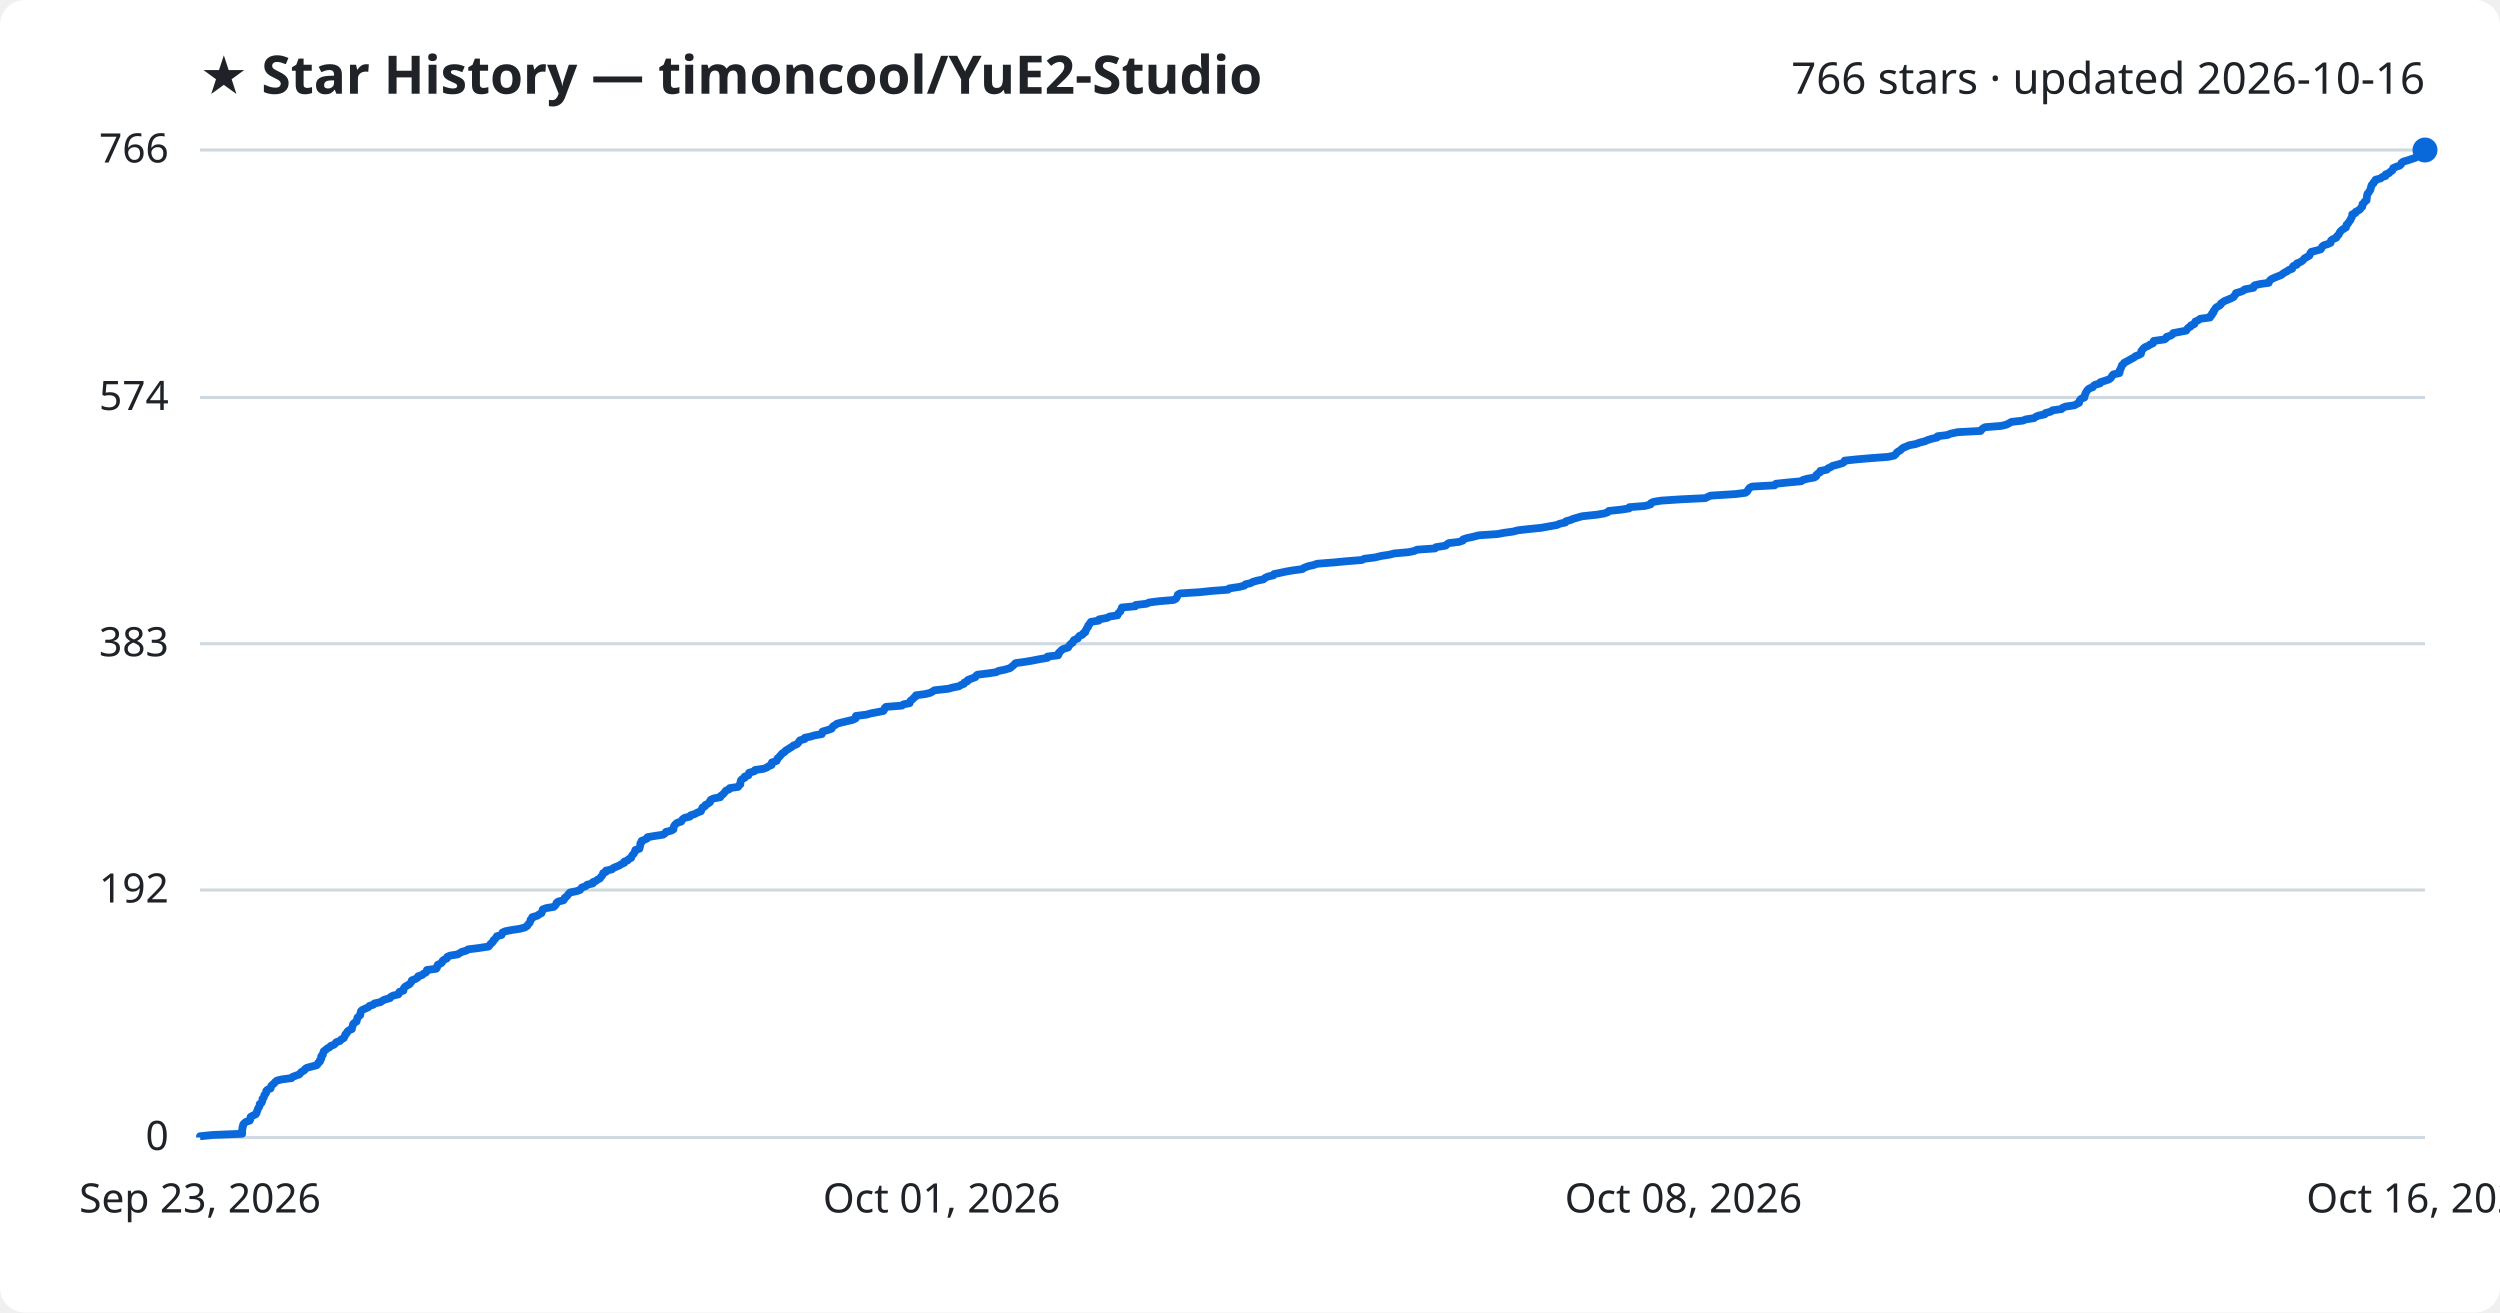
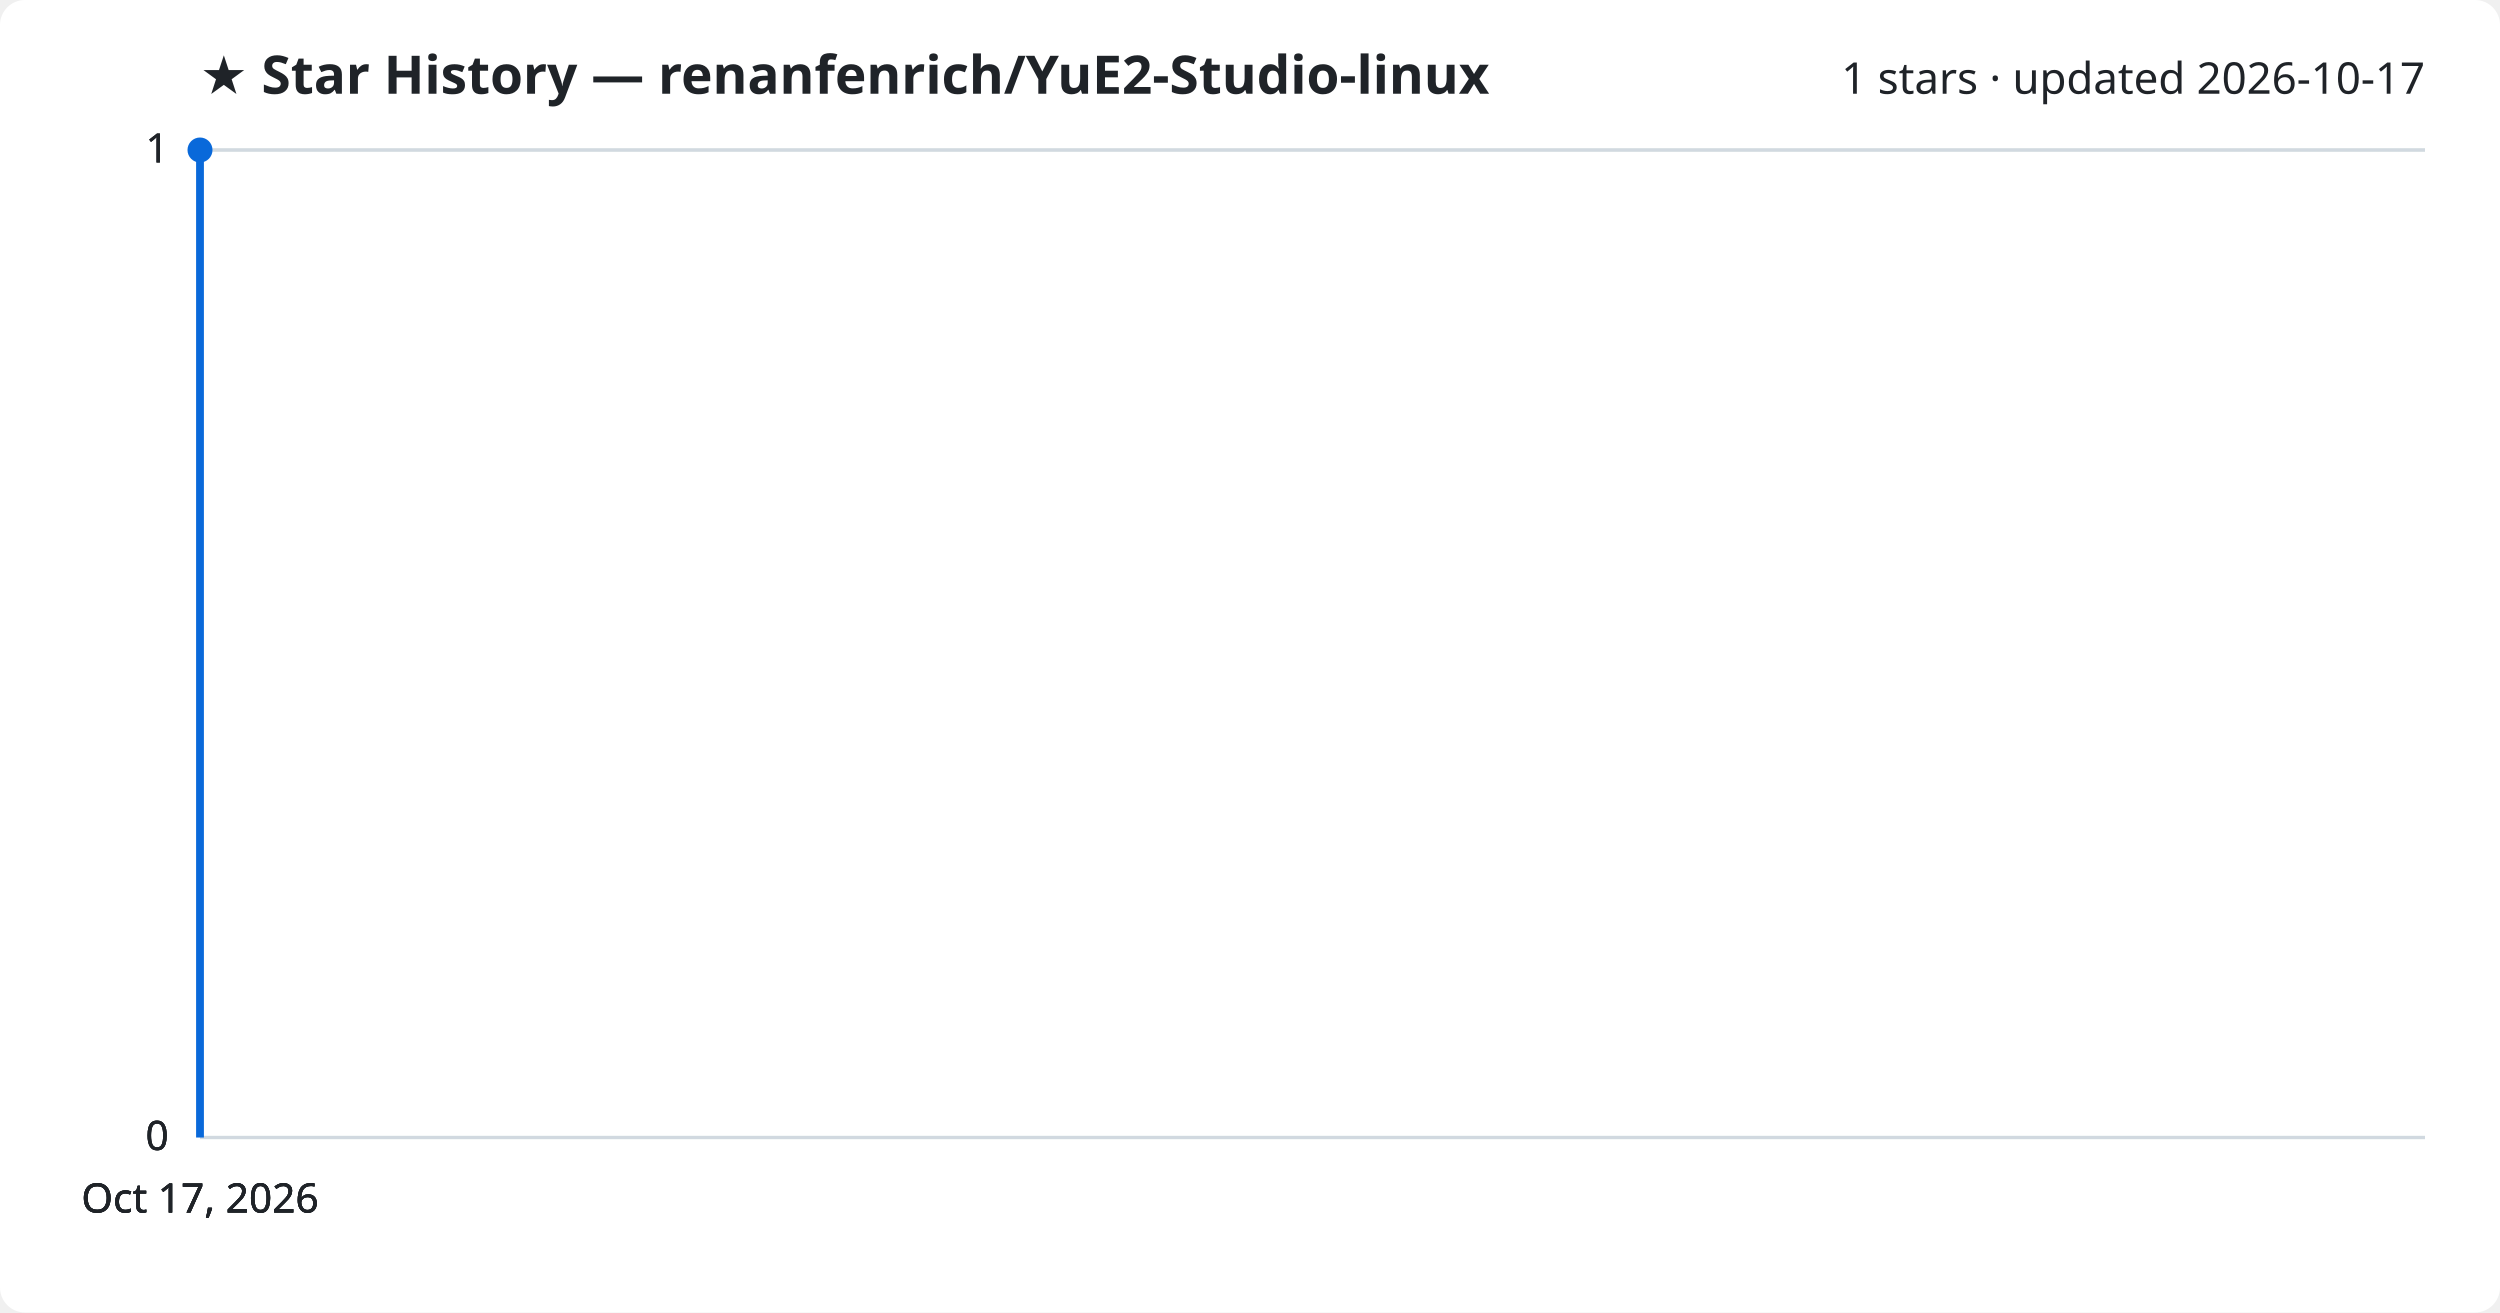
<svg xmlns="http://www.w3.org/2000/svg" viewBox="0 0 800 420" font-family="Segoe UI, sans-serif">
  <rect width="800" height="420" fill="#ffffff" rx="8" />
-   <text x="64" y="30" fill="#1f2328" font-size="17" font-weight="700">★ Star History — timoncool/YuE2-Studio</text>
-   <text x="776" y="30" fill="#1f2328" font-size="14" text-anchor="end">766 stars · updated 2026-10-16</text>
+   <text x="64" y="30" fill="#1f2328" font-size="17" font-weight="700">★ Star History — renanfenrich/YuE2-Studio-linux</text>
+   <text x="776" y="30" fill="#1f2328" font-size="14" text-anchor="end">1 stars · updated 2026-10-17</text>
  <line x1="64" y1="364.0" x2="776" y2="364.0" stroke="#d1d9e0" stroke-width="1" />
  <text x="54" y="368.0" fill="#1f2328" font-size="13" text-anchor="end">0</text>
-   <line x1="64" y1="284.8" x2="776" y2="284.8" stroke="#d1d9e0" stroke-width="1" />
-   <text x="54" y="288.8" fill="#1f2328" font-size="13" text-anchor="end">192</text>
-   <line x1="64" y1="206.0" x2="776" y2="206.0" stroke="#d1d9e0" stroke-width="1" />
-   <text x="54" y="210.0" fill="#1f2328" font-size="13" text-anchor="end">383</text>
-   <line x1="64" y1="127.2" x2="776" y2="127.2" stroke="#d1d9e0" stroke-width="1" />
-   <text x="54" y="131.2" fill="#1f2328" font-size="13" text-anchor="end">574</text>
+   <line x1="64" y1="364.0" x2="776" y2="364.0" stroke="#d1d9e0" stroke-width="1" />
+   <text x="54" y="368.0" fill="#1f2328" font-size="13" text-anchor="end">0</text>
+   <line x1="64" y1="364.0" x2="776" y2="364.0" stroke="#d1d9e0" stroke-width="1" />
+   <text x="54" y="368.0" fill="#1f2328" font-size="13" text-anchor="end">0</text>
  <line x1="64" y1="48.0" x2="776" y2="48.0" stroke="#d1d9e0" stroke-width="1" />
-   <text x="54" y="52.0" fill="#1f2328" font-size="13" text-anchor="end">766</text>
-   <path d="M64.0,364.0 L64.0,363.6 L67.9,363.2 L77.5,362.8 L77.5,362.3 L77.5,361.9 L77.5,361.5 L77.6,361.1 L77.6,360.7 L77.8,360.3 L77.8,359.9 L78.1,359.5 L78.7,359.0 L79.9,358.6 L80.1,358.2 L80.1,357.8 L80.2,357.4 L80.9,357.0 L81.8,356.6 L82.1,356.2 L82.2,355.7 L82.4,355.3 L82.5,354.9 L82.7,354.5 L83.0,354.1 L83.1,353.7 L83.1,353.3 L83.7,352.9 L83.9,352.4 L84.0,352.0 L84.0,351.6 L84.4,351.2 L84.5,350.8 L84.6,350.4 L85.0,350.0 L85.2,349.6 L85.2,349.1 L85.6,348.7 L86.6,348.3 L86.7,347.9 L86.8,347.5 L87.2,347.1 L87.7,346.7 L88.0,346.3 L88.6,345.8 L90.2,345.4 L93.3,345.0 L93.6,344.6 L94.7,344.2 L95.8,343.8 L96.1,343.4 L96.5,343.0 L97.4,342.5 L97.6,342.1 L98.2,341.7 L99.7,341.3 L101.3,340.9 L101.7,340.5 L101.8,340.1 L102.4,339.7 L102.4,339.2 L102.8,338.8 L102.8,338.4 L102.8,338.0 L103.3,337.6 L103.3,337.2 L103.5,336.8 L103.6,336.4 L104.3,335.9 L104.7,335.5 L105.5,335.1 L105.8,334.7 L106.9,334.3 L107.3,333.9 L107.6,333.5 L108.8,333.1 L109.2,332.6 L110.0,332.2 L110.2,331.8 L110.4,331.4 L110.5,331.0 L111.0,330.6 L111.1,330.2 L111.5,329.8 L112.6,329.3 L112.6,328.9 L112.8,328.5 L112.9,328.1 L113.0,327.7 L113.4,327.3 L114.1,326.9 L114.2,326.5 L114.3,326.0 L114.4,325.6 L114.9,325.2 L115.3,324.8 L115.3,324.4 L115.4,324.0 L115.5,323.6 L115.9,323.2 L117.0,322.7 L117.9,322.3 L118.2,321.9 L119.5,321.5 L119.8,321.1 L121.7,320.7 L122.3,320.3 L123.0,319.9 L124.8,319.4 L125.0,319.0 L125.8,318.6 L127.5,318.2 L127.7,317.8 L127.8,317.4 L129.1,317.0 L129.1,316.6 L129.3,316.1 L129.7,315.7 L130.4,315.3 L131.1,314.9 L131.4,314.5 L131.7,314.1 L131.8,313.7 L132.9,313.3 L133.7,312.8 L133.8,312.4 L135.1,312.0 L135.5,311.6 L136.3,311.2 L136.6,310.8 L136.6,310.4 L139.6,310.0 L139.9,309.5 L139.9,309.1 L140.1,308.7 L141.1,308.3 L141.5,307.9 L141.6,307.5 L142.1,307.1 L143.0,306.7 L143.1,306.2 L144.0,305.8 L146.5,305.4 L147.1,305.0 L147.8,304.6 L149.2,304.2 L149.8,303.8 L153.0,303.4 L156.3,302.9 L156.7,302.5 L156.9,302.1 L157.4,301.7 L157.8,301.3 L157.9,300.9 L158.4,300.5 L158.7,300.1 L159.0,299.6 L160.5,299.2 L160.7,298.8 L160.8,298.4 L161.7,298.0 L163.8,297.6 L166.4,297.2 L167.9,296.8 L168.7,296.3 L168.9,295.9 L169.3,295.5 L169.6,295.1 L169.7,294.7 L169.8,294.3 L170.3,293.9 L170.3,293.5 L172.0,293.0 L172.5,292.6 L173.3,292.2 L173.4,291.8 L173.6,291.4 L173.7,291.0 L174.8,290.6 L177.2,290.2 L177.7,289.7 L178.0,289.3 L178.1,288.9 L178.6,288.5 L180.3,288.1 L180.6,287.7 L180.7,287.3 L181.3,286.9 L181.7,286.4 L182.0,286.0 L182.4,285.6 L184.4,285.2 L185.6,284.8 L185.9,284.4 L186.2,284.0 L187.4,283.6 L187.9,283.1 L189.7,282.7 L189.7,282.3 L190.7,281.9 L191.2,281.5 L192.0,281.1 L192.2,280.7 L192.6,280.3 L192.9,279.8 L193.0,279.4 L193.9,279.0 L193.9,278.6 L195.8,278.2 L196.2,277.8 L197.1,277.4 L198.1,277.0 L198.9,276.5 L199.8,276.1 L199.8,275.7 L200.9,275.3 L201.2,274.9 L202.0,274.5 L202.1,274.1 L202.3,273.7 L202.8,273.2 L203.0,272.8 L203.3,272.4 L203.3,272.0 L204.6,271.6 L204.7,271.2 L204.8,270.8 L204.9,270.4 L204.9,269.9 L205.3,269.5 L205.3,269.1 L206.3,268.7 L207.1,268.3 L207.2,267.9 L209.5,267.5 L212.2,267.1 L212.9,266.6 L213.1,266.2 L214.8,265.8 L215.5,265.4 L215.5,265.0 L215.6,264.6 L215.8,264.2 L216.1,263.8 L216.7,263.3 L218.0,262.9 L218.2,262.5 L218.5,262.1 L219.1,261.7 L220.8,261.3 L221.0,260.9 L222.3,260.5 L223.2,260.0 L224.3,259.6 L224.4,259.2 L224.7,258.8 L224.8,258.4 L225.6,258.0 L225.7,257.6 L226.5,257.2 L227.2,256.7 L227.2,256.3 L227.5,255.9 L228.4,255.5 L230.5,255.1 L230.6,254.7 L231.2,254.3 L231.6,253.9 L232.0,253.4 L232.3,253.0 L233.3,252.6 L233.5,252.2 L236.2,251.8 L236.4,251.4 L236.9,251.0 L236.9,250.6 L237.0,250.1 L237.1,249.7 L237.5,249.3 L238.3,248.9 L238.3,248.5 L239.5,248.1 L239.6,247.7 L239.7,247.3 L241.4,246.8 L241.6,246.4 L244.4,246.0 L245.4,245.6 L245.9,245.2 L246.9,244.8 L247.0,244.4 L247.0,244.0 L248.5,243.5 L248.7,243.1 L248.8,242.7 L249.3,242.3 L249.6,241.9 L250.0,241.5 L250.3,241.1 L251.0,240.7 L251.4,240.2 L252.1,239.8 L252.7,239.4 L253.4,239.0 L253.8,238.6 L254.9,238.2 L255.4,237.8 L255.6,237.4 L256.0,236.9 L257.5,236.5 L257.5,236.1 L259.4,235.7 L260.7,235.3 L263.0,234.9 L263.1,234.5 L263.2,234.1 L264.9,233.6 L266.1,233.2 L266.3,232.8 L266.6,232.4 L267.3,232.0 L267.8,231.6 L269.3,231.2 L271.0,230.8 L273.0,230.3 L273.8,229.9 L273.9,229.5 L273.9,229.1 L277.2,228.7 L278.6,228.3 L280.7,227.9 L282.7,227.5 L283.0,227.0 L283.1,226.6 L283.5,226.2 L288.6,225.8 L289.1,225.4 L291.1,225.0 L291.2,224.6 L291.4,224.2 L292.1,223.7 L292.4,223.3 L293.0,222.9 L293.1,222.5 L296.1,222.1 L297.7,221.7 L298.4,221.3 L299.0,220.9 L303.5,220.4 L304.9,220.0 L306.9,219.6 L307.5,219.2 L308.5,218.8 L308.6,218.4 L309.6,218.0 L309.7,217.6 L311.0,217.1 L312.1,216.7 L312.3,216.3 L312.8,215.9 L316.1,215.5 L318.8,215.1 L319.5,214.7 L321.5,214.3 L323.2,213.8 L323.7,213.4 L324.2,213.0 L324.6,212.6 L325.0,212.2 L327.9,211.8 L330.3,211.4 L332.3,211.0 L335.2,210.5 L335.2,210.1 L338.6,209.7 L338.8,209.3 L338.8,208.9 L339.3,208.5 L339.6,208.1 L340.2,207.7 L341.8,207.2 L342.0,206.8 L342.3,206.4 L342.7,206.0 L343.3,205.6 L343.4,205.2 L343.7,204.8 L344.9,204.3 L345.1,203.9 L345.4,203.5 L346.4,203.1 L346.6,202.7 L347.3,202.3 L347.3,201.9 L347.6,201.5 L347.8,201.0 L348.2,200.6 L348.2,200.2 L348.6,199.8 L348.8,199.4 L349.1,199.0 L351.6,198.6 L351.7,198.2 L354.4,197.7 L355.0,197.3 L357.6,196.9 L357.7,196.5 L358.0,196.1 L358.5,195.7 L358.6,195.3 L358.9,194.9 L359.0,194.4 L363.3,194.0 L363.4,193.6 L366.9,193.2 L367.7,192.8 L370.8,192.4 L375.5,192.0 L376.3,191.6 L376.6,191.1 L376.8,190.7 L376.9,190.3 L377.6,189.9 L383.9,189.5 L387.7,189.1 L393.0,188.7 L393.3,188.3 L396.6,187.8 L398.2,187.4 L398.5,187.0 L400.2,186.6 L400.9,186.2 L402.3,185.8 L404.3,185.4 L404.7,185.0 L405.7,184.5 L407.5,184.1 L407.7,183.7 L409.7,183.3 L411.5,182.9 L413.9,182.5 L416.8,182.1 L417.3,181.7 L418.6,181.2 L420.4,180.8 L421.5,180.4 L426.6,180.0 L430.8,179.6 L435.8,179.2 L436.6,178.8 L439.9,178.4 L442.0,177.9 L444.6,177.5 L446.2,177.1 L450.7,176.7 L452.6,176.3 L453.4,175.9 L459.2,175.5 L459.5,175.1 L462.6,174.6 L463.0,174.2 L463.6,173.8 L466.9,173.4 L468.1,173.0 L468.2,172.6 L469.4,172.2 L471.3,171.8 L473.2,171.3 L479.2,170.9 L481.3,170.5 L484.2,170.1 L485.7,169.7 L489.2,169.3 L493.2,168.9 L495.4,168.5 L498.2,168.0 L499.1,167.6 L500.9,167.2 L501.1,166.8 L502.6,166.4 L503.5,166.0 L504.9,165.6 L506.3,165.2 L511.0,164.7 L513.4,164.3 L514.5,163.9 L514.8,163.5 L518.6,163.1 L521.3,162.7 L521.4,162.3 L526.4,161.9 L528.2,161.4 L528.3,161.0 L529.1,160.6 L531.6,160.2 L537.6,159.8 L545.7,159.4 L546.5,159.0 L547.4,158.6 L555.4,158.1 L558.5,157.7 L559.1,157.3 L559.3,156.9 L559.6,156.5 L559.9,156.1 L560.7,155.7 L567.9,155.3 L568.3,154.8 L572.1,154.4 L576.4,154.0 L576.9,153.6 L578.3,153.2 L580.6,152.8 L581.2,152.4 L581.2,152.0 L581.8,151.5 L582.5,151.1 L582.5,150.7 L584.6,150.3 L584.9,149.9 L585.8,149.5 L586.4,149.1 L587.9,148.7 L589.6,148.2 L590.2,147.8 L590.3,147.4 L594.1,147.0 L598.8,146.6 L604.2,146.2 L606.1,145.8 L606.6,145.4 L606.9,144.9 L607.4,144.5 L608.1,144.1 L608.5,143.7 L609.0,143.3 L610.0,142.9 L610.9,142.5 L613.0,142.1 L614.4,141.6 L616.0,141.2 L616.9,140.8 L618.2,140.4 L619.9,140.0 L620.0,139.6 L623.2,139.2 L624.1,138.8 L626.4,138.3 L633.8,137.9 L634.1,137.5 L634.5,137.1 L635.2,136.7 L640.3,136.3 L642.0,135.9 L642.8,135.5 L643.7,135.0 L647.3,134.6 L648.3,134.2 L650.9,133.8 L651.4,133.4 L652.3,133.0 L654.3,132.6 L654.5,132.2 L656.3,131.7 L656.8,131.3 L659.7,130.9 L660.0,130.5 L661.0,130.1 L663.8,129.7 L664.5,129.3 L665.3,128.9 L665.4,128.4 L665.6,128.0 L666.0,127.6 L667.0,127.2 L667.0,126.8 L667.2,126.4 L667.3,126.0 L667.5,125.6 L667.8,125.1 L668.1,124.7 L668.6,124.3 L669.7,123.9 L669.9,123.5 L670.5,123.1 L672.0,122.7 L672.1,122.3 L673.7,121.8 L674.9,121.4 L675.4,121.0 L675.7,120.6 L675.9,120.2 L676.3,119.8 L678.2,119.4 L678.3,119.0 L678.3,118.5 L678.6,118.1 L678.7,117.7 L678.9,117.3 L679.0,116.9 L679.5,116.5 L679.7,116.1 L680.5,115.7 L681.4,115.2 L682.1,114.8 L682.9,114.4 L683.3,114.0 L684.4,113.6 L685.1,113.2 L685.2,112.8 L685.2,112.4 L685.6,111.9 L685.9,111.5 L686.4,111.1 L687.4,110.7 L687.9,110.3 L688.9,109.9 L689.2,109.5 L689.2,109.1 L692.7,108.6 L693.2,108.2 L693.3,107.8 L694.6,107.4 L695.2,107.0 L695.4,106.6 L697.5,106.2 L699.6,105.8 L699.9,105.3 L700.2,104.9 L701.0,104.5 L701.1,104.1 L702.2,103.7 L702.3,103.3 L702.5,102.9 L703.4,102.5 L704.1,102.0 L707.2,101.6 L707.2,101.2 L707.8,100.8 L707.8,100.4 L708.3,100.0 L708.3,99.6 L708.7,99.2 L708.9,98.7 L709.3,98.3 L710.1,97.9 L710.6,97.5 L710.7,97.1 L711.3,96.7 L711.9,96.3 L712.9,95.9 L714.1,95.4 L714.8,95.0 L715.0,94.6 L715.4,94.2 L715.5,93.8 L716.9,93.4 L717.9,93.0 L718.3,92.6 L721.1,92.1 L721.1,91.7 L721.5,91.3 L723.2,90.9 L726.0,90.5 L726.1,90.1 L726.4,89.7 L726.9,89.3 L728.0,88.8 L729.0,88.4 L730.0,88.0 L730.5,87.6 L731.1,87.2 L731.9,86.8 L732.4,86.4 L733.5,86.0 L733.6,85.5 L733.9,85.1 L735.0,84.7 L735.0,84.3 L736.0,83.9 L736.7,83.5 L737.1,83.1 L737.4,82.7 L738.3,82.2 L739.0,81.8 L739.2,81.4 L739.3,81.0 L739.6,80.6 L741.2,80.2 L742.6,79.8 L742.9,79.4 L743.1,78.9 L743.6,78.5 L744.9,78.1 L745.8,77.7 L745.8,77.3 L746.0,76.9 L746.6,76.5 L747.6,76.1 L747.8,75.6 L748.3,75.2 L748.5,74.8 L748.7,74.4 L749.0,74.0 L749.4,73.6 L750.0,73.2 L750.7,72.8 L750.8,72.3 L750.9,71.9 L751.4,71.5 L751.6,71.1 L751.9,70.7 L752.2,70.3 L752.3,69.9 L752.6,69.5 L752.7,69.0 L752.7,68.6 L753.7,68.2 L753.8,67.8 L754.6,67.4 L755.2,67.0 L755.4,66.6 L755.9,66.2 L756.0,65.7 L756.0,65.3 L756.5,64.9 L756.7,64.5 L757.3,64.1 L757.3,63.7 L757.4,63.3 L757.4,62.9 L757.5,62.4 L757.6,62.0 L758.0,61.6 L758.2,61.2 L758.5,60.8 L758.6,60.4 L758.7,60.0 L758.8,59.6 L759.0,59.1 L759.5,58.7 L759.6,58.3 L760.1,57.9 L760.2,57.5 L761.8,57.1 L762.2,56.7 L763.4,56.3 L763.4,55.8 L764.5,55.4 L764.8,55.0 L765.5,54.6 L765.7,54.2 L765.8,53.8 L766.7,53.4 L767.9,53.0 L768.4,52.5 L768.5,52.1 L769.1,51.7 L770.5,51.3 L771.7,50.9 L772.9,50.5 L773.3,50.1 L774.2,49.7 L774.6,49.2 L774.6,48.8 L774.8,48.4 L776.0,48.0 L776.0,48.0" fill="none" stroke="#0969da" stroke-width="2.5" stroke-linejoin="round" />
-   <circle cx="776.0" cy="48.0" r="4" fill="#0969da" />
-   <text x="64.0" y="388" fill="#1f2328" font-size="13" text-anchor="middle">Sep 23, 2026</text>
-   <text x="301.3" y="388" fill="#1f2328" font-size="13" text-anchor="middle">Oct 01, 2026</text>
-   <text x="538.7" y="388" fill="#1f2328" font-size="13" text-anchor="middle">Oct 08, 2026</text>
-   <text x="776.0" y="388" fill="#1f2328" font-size="13" text-anchor="middle">Oct 16, 2026</text>
+   <text x="54" y="52.0" fill="#1f2328" font-size="13" text-anchor="end">1</text>
+   <line x1="64" y1="48.0" x2="776" y2="48.0" stroke="#d1d9e0" stroke-width="1" />
+   <text x="54" y="52.0" fill="#1f2328" font-size="13" text-anchor="end">1</text>
+   <path d="M64.0,364.0 L64.0,48.0 L64.0,48.0" fill="none" stroke="#0969da" stroke-width="2.5" stroke-linejoin="round" />
+   <circle cx="64.0" cy="48.0" r="4" fill="#0969da" />
+   <text x="64.0" y="388" fill="#1f2328" font-size="13" text-anchor="middle">Oct 17, 2026</text>
+   <text x="64.0" y="388" fill="#1f2328" font-size="13" text-anchor="middle">Oct 17, 2026</text>
+   <text x="64.0" y="388" fill="#1f2328" font-size="13" text-anchor="middle">Oct 17, 2026</text>
+   <text x="64.0" y="388" fill="#1f2328" font-size="13" text-anchor="middle">Oct 17, 2026</text>
</svg>
